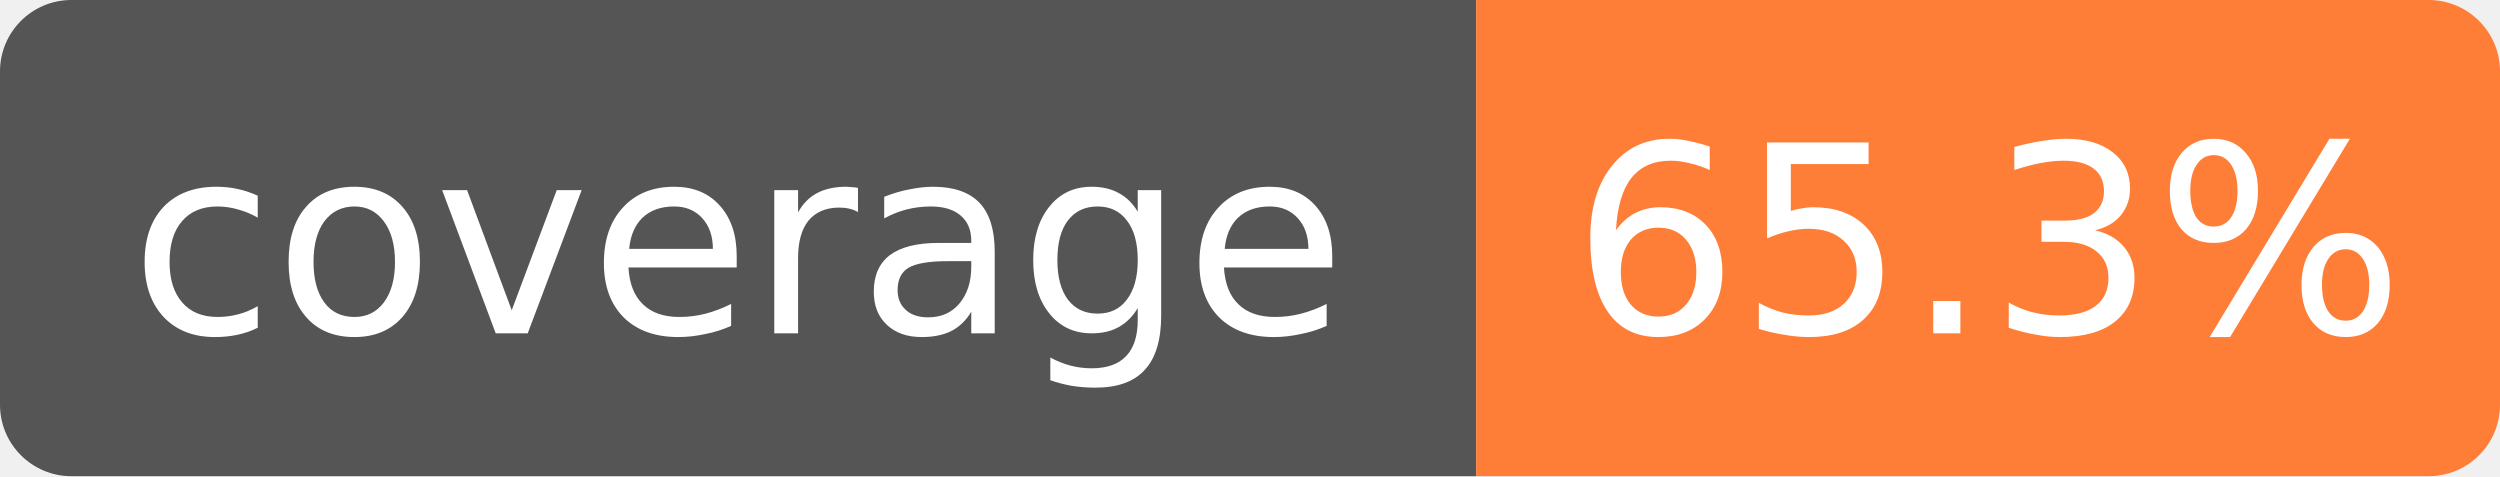
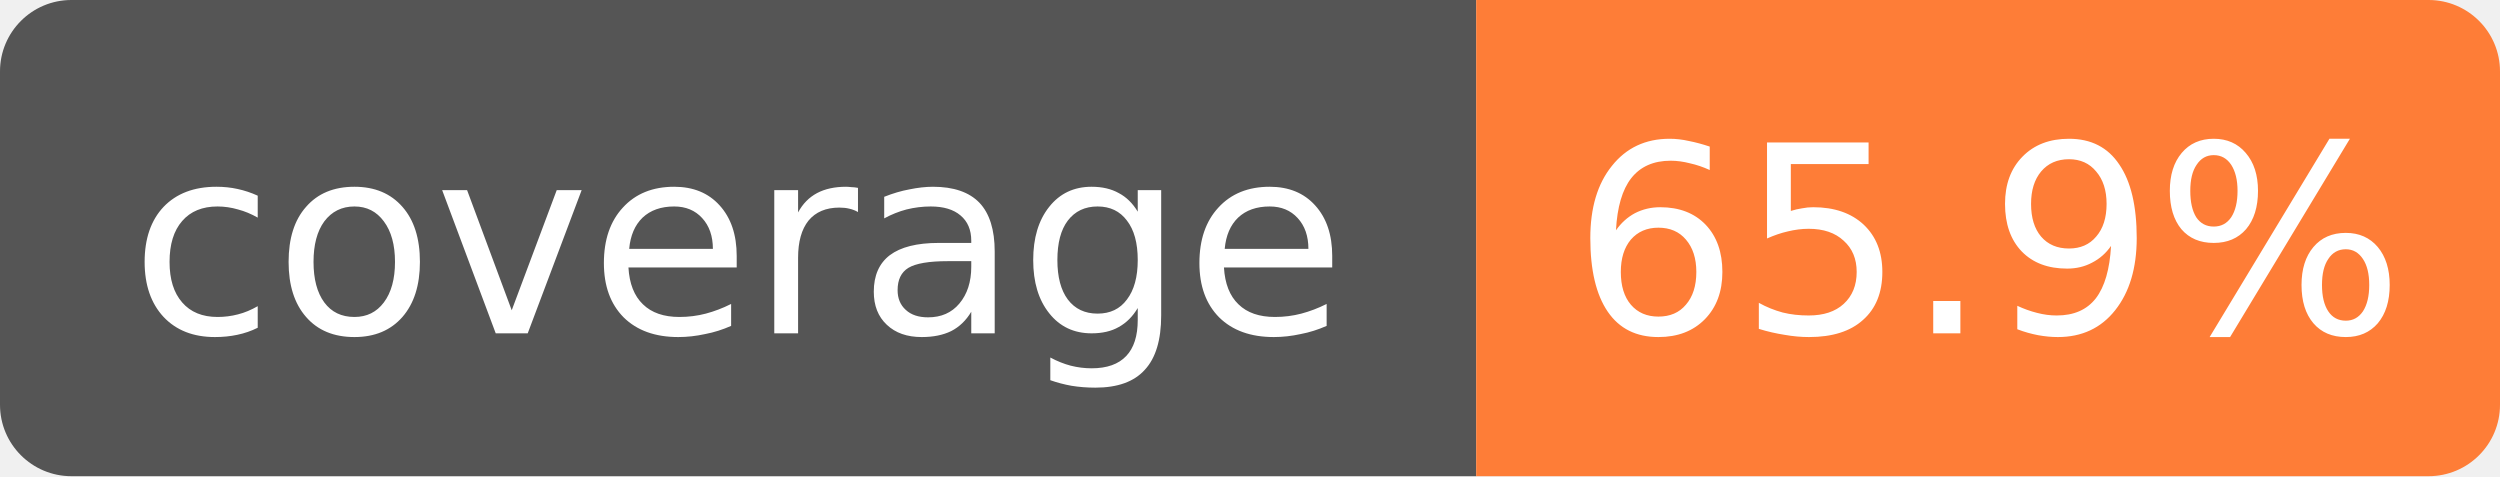
- <svg xmlns="http://www.w3.org/2000/svg" width="105" height="20" role="img" aria-label="coverage: 65.3%">
+ <svg xmlns="http://www.w3.org/2000/svg" width="105" height="20" role="img" aria-label="coverage: 65.9%">
  <clipPath id="r">
    <rect width="105" height="20" rx="3" />
  </clipPath>
  <g clip-path="url(#r)">
    <rect width="62" height="20" fill="#555" />
    <rect x="62" width="43" height="20" fill="#fe7d37" />
  </g>
  <g fill="#fff" text-anchor="middle" font-family="Verdana,Geneva,DejaVu Sans,sans-serif" font-size="11">
    <text x="31" y="14">coverage</text>
-     <text x="83.5" y="14">65.3%</text>
+     <text x="83.5" y="14">65.9%</text>
  </g>
</svg>
